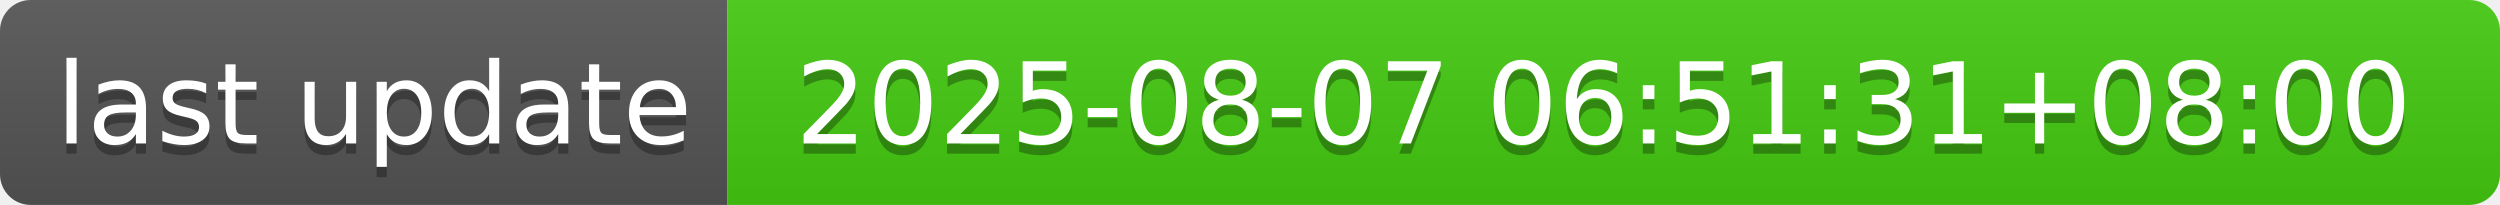
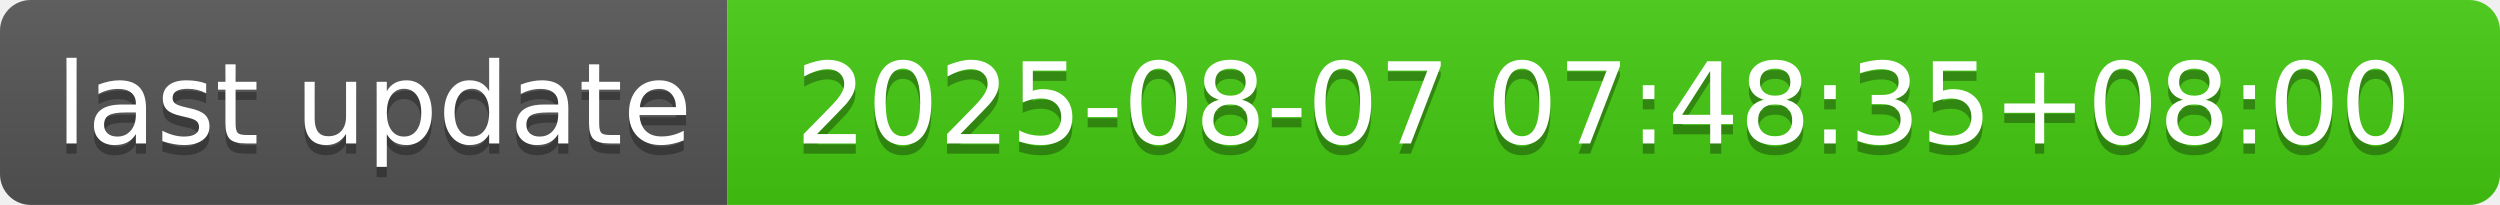
- <svg xmlns="http://www.w3.org/2000/svg" width="244" height="20" role="img" aria-label="last update: 2025-08-07 06:51:31+08:00">
+ <svg xmlns="http://www.w3.org/2000/svg" width="244" height="20" role="img" aria-label="last update: 2025-08-07 07:48:35+08:00">
  <linearGradient id="s" x2="0" y2="100%">
    <stop offset="0" stop-color="#bbb" stop-opacity=".1" />
    <stop offset="1" stop-opacity=".1" />
  </linearGradient>
  <clipPath id="r">
    <rect width="244" height="20" rx="3" fill="#fff" />
  </clipPath>
  <g clip-path="url(#r)">
    <rect width="71" height="20" fill="#555" />
    <rect x="71" width="173" height="20" fill="#4c1" />
    <rect width="244" height="20" fill="url(#s)" />
  </g>
  <g fill="#fff" text-anchor="middle" font-family="Verdana,Geneva,DejaVu Sans,sans-serif" text-rendering="geometricPrecision" font-size="110">
    <text aria-hidden="true" x="365" y="150" fill="#010101" fill-opacity=".3" transform="scale(.1)" textLength="610">last update</text>
    <text x="365" y="140" transform="scale(.1)" fill="#fff" textLength="610">last update</text>
-     <text aria-hidden="true" x="1565" y="150" fill="#010101" fill-opacity=".3" transform="scale(.1)" textLength="1630">2025-08-07 06:51:31+08:00</text>
-     <text x="1565" y="140" transform="scale(.1)" fill="#fff" textLength="1630">2025-08-07 06:51:31+08:00</text>
+     <text aria-hidden="true" x="1565" y="150" fill="#010101" fill-opacity=".3" transform="scale(.1)" textLength="1630">2025-08-07 07:48:35+08:00</text>
+     <text x="1565" y="140" transform="scale(.1)" fill="#fff" textLength="1630">2025-08-07 07:48:35+08:00</text>
  </g>
</svg>
